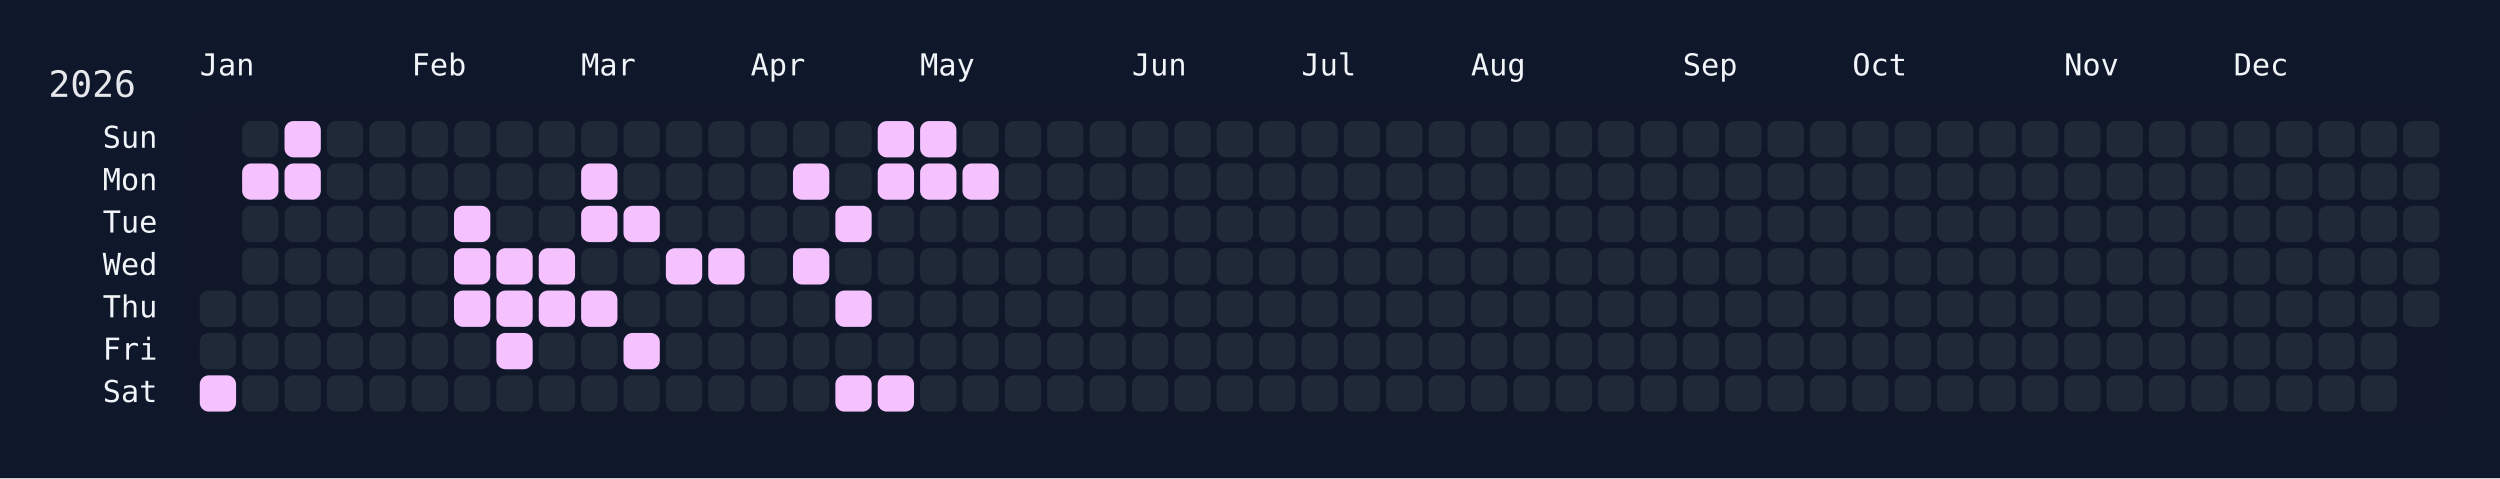
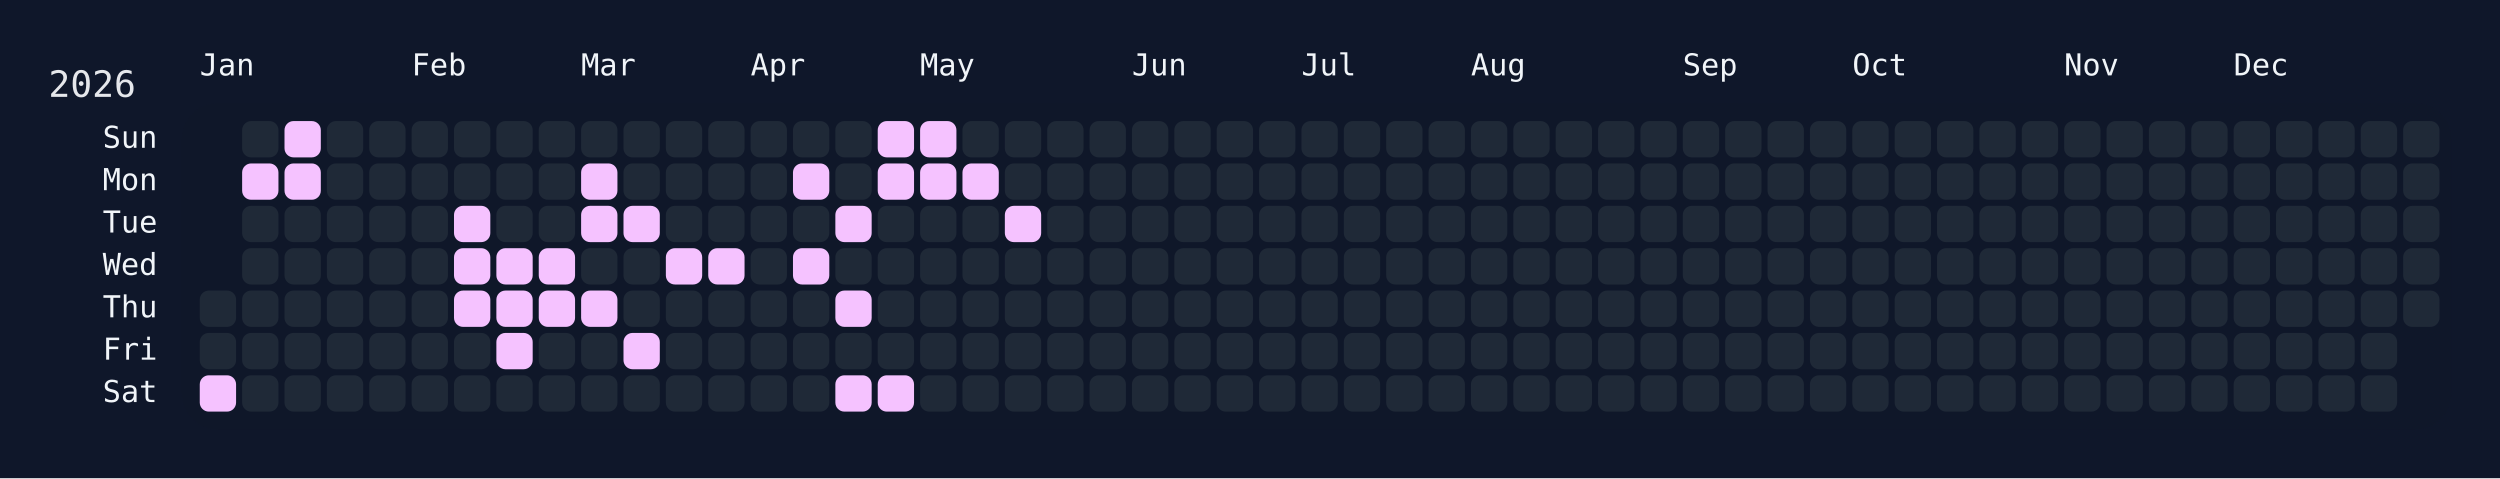
<svg xmlns="http://www.w3.org/2000/svg" width="826" height="158" viewBox="0 0 826 158">
  <rect width="826" height="158" fill="#0f172a" />
  <rect x="60" y="34" width="750" height="108" rx="12" ry="12" fill="rgba(15, 23, 42, 0.8)" />
  <text x="16" y="32" font-size="12" fill="#e5e7eb" font-family="JetBrains Mono, ui-monospace, SFMono-Regular, Menlo, Monaco, Consolas, monospace">2026</text>
  <text x="66" y="18" font-size="10" fill="#f1f5f9" font-family="JetBrains Mono, ui-monospace, SFMono-Regular, Menlo, Monaco, Consolas, monospace" dominant-baseline="hanging">Jan</text>
  <text x="136" y="18" font-size="10" fill="#f1f5f9" font-family="JetBrains Mono, ui-monospace, SFMono-Regular, Menlo, Monaco, Consolas, monospace" dominant-baseline="hanging">Feb</text>
  <text x="192" y="18" font-size="10" fill="#f1f5f9" font-family="JetBrains Mono, ui-monospace, SFMono-Regular, Menlo, Monaco, Consolas, monospace" dominant-baseline="hanging">Mar</text>
  <text x="248" y="18" font-size="10" fill="#f1f5f9" font-family="JetBrains Mono, ui-monospace, SFMono-Regular, Menlo, Monaco, Consolas, monospace" dominant-baseline="hanging">Apr</text>
  <text x="304" y="18" font-size="10" fill="#f1f5f9" font-family="JetBrains Mono, ui-monospace, SFMono-Regular, Menlo, Monaco, Consolas, monospace" dominant-baseline="hanging">May</text>
  <text x="374" y="18" font-size="10" fill="#f1f5f9" font-family="JetBrains Mono, ui-monospace, SFMono-Regular, Menlo, Monaco, Consolas, monospace" dominant-baseline="hanging">Jun</text>
  <text x="430" y="18" font-size="10" fill="#f1f5f9" font-family="JetBrains Mono, ui-monospace, SFMono-Regular, Menlo, Monaco, Consolas, monospace" dominant-baseline="hanging">Jul</text>
  <text x="486" y="18" font-size="10" fill="#f1f5f9" font-family="JetBrains Mono, ui-monospace, SFMono-Regular, Menlo, Monaco, Consolas, monospace" dominant-baseline="hanging">Aug</text>
  <text x="556" y="18" font-size="10" fill="#f1f5f9" font-family="JetBrains Mono, ui-monospace, SFMono-Regular, Menlo, Monaco, Consolas, monospace" dominant-baseline="hanging">Sep</text>
  <text x="612" y="18" font-size="10" fill="#f1f5f9" font-family="JetBrains Mono, ui-monospace, SFMono-Regular, Menlo, Monaco, Consolas, monospace" dominant-baseline="hanging">Oct</text>
  <text x="682" y="18" font-size="10" fill="#f1f5f9" font-family="JetBrains Mono, ui-monospace, SFMono-Regular, Menlo, Monaco, Consolas, monospace" dominant-baseline="hanging">Nov</text>
  <text x="738" y="18" font-size="10" fill="#f1f5f9" font-family="JetBrains Mono, ui-monospace, SFMono-Regular, Menlo, Monaco, Consolas, monospace" dominant-baseline="hanging">Dec</text>
  <text x="52" y="46.0" font-size="10" fill="#f1f5f9" font-family="JetBrains Mono, ui-monospace, SFMono-Regular, Menlo, Monaco, Consolas, monospace" text-anchor="end" dominant-baseline="middle">Sun</text>
  <text x="52" y="60.0" font-size="10" fill="#f1f5f9" font-family="JetBrains Mono, ui-monospace, SFMono-Regular, Menlo, Monaco, Consolas, monospace" text-anchor="end" dominant-baseline="middle">Mon</text>
  <text x="52" y="74.0" font-size="10" fill="#f1f5f9" font-family="JetBrains Mono, ui-monospace, SFMono-Regular, Menlo, Monaco, Consolas, monospace" text-anchor="end" dominant-baseline="middle">Tue</text>
  <text x="52" y="88.0" font-size="10" fill="#f1f5f9" font-family="JetBrains Mono, ui-monospace, SFMono-Regular, Menlo, Monaco, Consolas, monospace" text-anchor="end" dominant-baseline="middle">Wed</text>
  <text x="52" y="102.0" font-size="10" fill="#f1f5f9" font-family="JetBrains Mono, ui-monospace, SFMono-Regular, Menlo, Monaco, Consolas, monospace" text-anchor="end" dominant-baseline="middle">Thu</text>
  <text x="52" y="116.0" font-size="10" fill="#f1f5f9" font-family="JetBrains Mono, ui-monospace, SFMono-Regular, Menlo, Monaco, Consolas, monospace" text-anchor="end" dominant-baseline="middle">Fri</text>
  <text x="52" y="130.0" font-size="10" fill="#f1f5f9" font-family="JetBrains Mono, ui-monospace, SFMono-Regular, Menlo, Monaco, Consolas, monospace" text-anchor="end" dominant-baseline="middle">Sat</text>
  <g transform="translate(66,40)">
    <rect x="0" y="56" width="12" height="12" rx="3" ry="3" fill="#1f2937" data-date="2026-01-01" />
    <rect x="0" y="70" width="12" height="12" rx="3" ry="3" fill="#1f2937" data-date="2026-01-02" />
    <rect x="0" y="84" width="12" height="12" rx="3" ry="3" fill="#f5c2ff" data-date="2026-01-03" />
    <rect x="14" y="0" width="12" height="12" rx="3" ry="3" fill="#1f2937" data-date="2026-01-04" />
    <rect x="14" y="14" width="12" height="12" rx="3" ry="3" fill="#f5c2ff" data-date="2026-01-05" />
    <rect x="14" y="28" width="12" height="12" rx="3" ry="3" fill="#1f2937" data-date="2026-01-06" />
    <rect x="14" y="42" width="12" height="12" rx="3" ry="3" fill="#1f2937" data-date="2026-01-07" />
    <rect x="14" y="56" width="12" height="12" rx="3" ry="3" fill="#1f2937" data-date="2026-01-08" />
    <rect x="14" y="70" width="12" height="12" rx="3" ry="3" fill="#1f2937" data-date="2026-01-09" />
    <rect x="14" y="84" width="12" height="12" rx="3" ry="3" fill="#1f2937" data-date="2026-01-10" />
    <rect x="28" y="0" width="12" height="12" rx="3" ry="3" fill="#f5c2ff" data-date="2026-01-11" />
    <rect x="28" y="14" width="12" height="12" rx="3" ry="3" fill="#f5c2ff" data-date="2026-01-12" />
    <rect x="28" y="28" width="12" height="12" rx="3" ry="3" fill="#1f2937" data-date="2026-01-13" />
    <rect x="28" y="42" width="12" height="12" rx="3" ry="3" fill="#1f2937" data-date="2026-01-14" />
    <rect x="28" y="56" width="12" height="12" rx="3" ry="3" fill="#1f2937" data-date="2026-01-15" />
    <rect x="28" y="70" width="12" height="12" rx="3" ry="3" fill="#1f2937" data-date="2026-01-16" />
    <rect x="28" y="84" width="12" height="12" rx="3" ry="3" fill="#1f2937" data-date="2026-01-17" />
    <rect x="42" y="0" width="12" height="12" rx="3" ry="3" fill="#1f2937" data-date="2026-01-18" />
    <rect x="42" y="14" width="12" height="12" rx="3" ry="3" fill="#1f2937" data-date="2026-01-19" />
    <rect x="42" y="28" width="12" height="12" rx="3" ry="3" fill="#1f2937" data-date="2026-01-20" />
    <rect x="42" y="42" width="12" height="12" rx="3" ry="3" fill="#1f2937" data-date="2026-01-21" />
    <rect x="42" y="56" width="12" height="12" rx="3" ry="3" fill="#1f2937" data-date="2026-01-22" />
    <rect x="42" y="70" width="12" height="12" rx="3" ry="3" fill="#1f2937" data-date="2026-01-23" />
    <rect x="42" y="84" width="12" height="12" rx="3" ry="3" fill="#1f2937" data-date="2026-01-24" />
    <rect x="56" y="0" width="12" height="12" rx="3" ry="3" fill="#1f2937" data-date="2026-01-25" />
    <rect x="56" y="14" width="12" height="12" rx="3" ry="3" fill="#1f2937" data-date="2026-01-26" />
    <rect x="56" y="28" width="12" height="12" rx="3" ry="3" fill="#1f2937" data-date="2026-01-27" />
    <rect x="56" y="42" width="12" height="12" rx="3" ry="3" fill="#1f2937" data-date="2026-01-28" />
    <rect x="56" y="56" width="12" height="12" rx="3" ry="3" fill="#1f2937" data-date="2026-01-29" />
    <rect x="56" y="70" width="12" height="12" rx="3" ry="3" fill="#1f2937" data-date="2026-01-30" />
    <rect x="56" y="84" width="12" height="12" rx="3" ry="3" fill="#1f2937" data-date="2026-01-31" />
    <rect x="70" y="0" width="12" height="12" rx="3" ry="3" fill="#1f2937" data-date="2026-02-01" />
    <rect x="70" y="14" width="12" height="12" rx="3" ry="3" fill="#1f2937" data-date="2026-02-02" />
    <rect x="70" y="28" width="12" height="12" rx="3" ry="3" fill="#1f2937" data-date="2026-02-03" />
    <rect x="70" y="42" width="12" height="12" rx="3" ry="3" fill="#1f2937" data-date="2026-02-04" />
    <rect x="70" y="56" width="12" height="12" rx="3" ry="3" fill="#1f2937" data-date="2026-02-05" />
    <rect x="70" y="70" width="12" height="12" rx="3" ry="3" fill="#1f2937" data-date="2026-02-06" />
    <rect x="70" y="84" width="12" height="12" rx="3" ry="3" fill="#1f2937" data-date="2026-02-07" />
    <rect x="84" y="0" width="12" height="12" rx="3" ry="3" fill="#1f2937" data-date="2026-02-08" />
    <rect x="84" y="14" width="12" height="12" rx="3" ry="3" fill="#1f2937" data-date="2026-02-09" />
    <rect x="84" y="28" width="12" height="12" rx="3" ry="3" fill="#f5c2ff" data-date="2026-02-10" />
    <rect x="84" y="42" width="12" height="12" rx="3" ry="3" fill="#f5c2ff" data-date="2026-02-11" />
    <rect x="84" y="56" width="12" height="12" rx="3" ry="3" fill="#f5c2ff" data-date="2026-02-12" />
    <rect x="84" y="70" width="12" height="12" rx="3" ry="3" fill="#1f2937" data-date="2026-02-13" />
    <rect x="84" y="84" width="12" height="12" rx="3" ry="3" fill="#1f2937" data-date="2026-02-14" />
    <rect x="98" y="0" width="12" height="12" rx="3" ry="3" fill="#1f2937" data-date="2026-02-15" />
    <rect x="98" y="14" width="12" height="12" rx="3" ry="3" fill="#1f2937" data-date="2026-02-16" />
    <rect x="98" y="28" width="12" height="12" rx="3" ry="3" fill="#1f2937" data-date="2026-02-17" />
    <rect x="98" y="42" width="12" height="12" rx="3" ry="3" fill="#f5c2ff" data-date="2026-02-18" />
    <rect x="98" y="56" width="12" height="12" rx="3" ry="3" fill="#f5c2ff" data-date="2026-02-19" />
    <rect x="98" y="70" width="12" height="12" rx="3" ry="3" fill="#f5c2ff" data-date="2026-02-20" />
    <rect x="98" y="84" width="12" height="12" rx="3" ry="3" fill="#1f2937" data-date="2026-02-21" />
    <rect x="112" y="0" width="12" height="12" rx="3" ry="3" fill="#1f2937" data-date="2026-02-22" />
    <rect x="112" y="14" width="12" height="12" rx="3" ry="3" fill="#1f2937" data-date="2026-02-23" />
    <rect x="112" y="28" width="12" height="12" rx="3" ry="3" fill="#1f2937" data-date="2026-02-24" />
    <rect x="112" y="42" width="12" height="12" rx="3" ry="3" fill="#f5c2ff" data-date="2026-02-25" />
    <rect x="112" y="56" width="12" height="12" rx="3" ry="3" fill="#f5c2ff" data-date="2026-02-26" />
    <rect x="112" y="70" width="12" height="12" rx="3" ry="3" fill="#1f2937" data-date="2026-02-27" />
    <rect x="112" y="84" width="12" height="12" rx="3" ry="3" fill="#1f2937" data-date="2026-02-28" />
    <rect x="126" y="0" width="12" height="12" rx="3" ry="3" fill="#1f2937" data-date="2026-03-01" />
    <rect x="126" y="14" width="12" height="12" rx="3" ry="3" fill="#f5c2ff" data-date="2026-03-02" />
    <rect x="126" y="28" width="12" height="12" rx="3" ry="3" fill="#f5c2ff" data-date="2026-03-03" />
    <rect x="126" y="42" width="12" height="12" rx="3" ry="3" fill="#1f2937" data-date="2026-03-04" />
    <rect x="126" y="56" width="12" height="12" rx="3" ry="3" fill="#f5c2ff" data-date="2026-03-05" />
    <rect x="126" y="70" width="12" height="12" rx="3" ry="3" fill="#1f2937" data-date="2026-03-06" />
    <rect x="126" y="84" width="12" height="12" rx="3" ry="3" fill="#1f2937" data-date="2026-03-07" />
    <rect x="140" y="0" width="12" height="12" rx="3" ry="3" fill="#1f2937" data-date="2026-03-08" />
    <rect x="140" y="14" width="12" height="12" rx="3" ry="3" fill="#1f2937" data-date="2026-03-09" />
    <rect x="140" y="28" width="12" height="12" rx="3" ry="3" fill="#f5c2ff" data-date="2026-03-10" />
    <rect x="140" y="42" width="12" height="12" rx="3" ry="3" fill="#1f2937" data-date="2026-03-11" />
    <rect x="140" y="56" width="12" height="12" rx="3" ry="3" fill="#1f2937" data-date="2026-03-12" />
    <rect x="140" y="70" width="12" height="12" rx="3" ry="3" fill="#f5c2ff" data-date="2026-03-13" />
    <rect x="140" y="84" width="12" height="12" rx="3" ry="3" fill="#1f2937" data-date="2026-03-14" />
    <rect x="154" y="0" width="12" height="12" rx="3" ry="3" fill="#1f2937" data-date="2026-03-15" />
    <rect x="154" y="14" width="12" height="12" rx="3" ry="3" fill="#1f2937" data-date="2026-03-16" />
    <rect x="154" y="28" width="12" height="12" rx="3" ry="3" fill="#1f2937" data-date="2026-03-17" />
    <rect x="154" y="42" width="12" height="12" rx="3" ry="3" fill="#f5c2ff" data-date="2026-03-18" />
    <rect x="154" y="56" width="12" height="12" rx="3" ry="3" fill="#1f2937" data-date="2026-03-19" />
    <rect x="154" y="70" width="12" height="12" rx="3" ry="3" fill="#1f2937" data-date="2026-03-20" />
    <rect x="154" y="84" width="12" height="12" rx="3" ry="3" fill="#1f2937" data-date="2026-03-21" />
    <rect x="168" y="0" width="12" height="12" rx="3" ry="3" fill="#1f2937" data-date="2026-03-22" />
    <rect x="168" y="14" width="12" height="12" rx="3" ry="3" fill="#1f2937" data-date="2026-03-23" />
    <rect x="168" y="28" width="12" height="12" rx="3" ry="3" fill="#1f2937" data-date="2026-03-24" />
    <rect x="168" y="42" width="12" height="12" rx="3" ry="3" fill="#f5c2ff" data-date="2026-03-25" />
    <rect x="168" y="56" width="12" height="12" rx="3" ry="3" fill="#1f2937" data-date="2026-03-26" />
    <rect x="168" y="70" width="12" height="12" rx="3" ry="3" fill="#1f2937" data-date="2026-03-27" />
    <rect x="168" y="84" width="12" height="12" rx="3" ry="3" fill="#1f2937" data-date="2026-03-28" />
    <rect x="182" y="0" width="12" height="12" rx="3" ry="3" fill="#1f2937" data-date="2026-03-29" />
    <rect x="182" y="14" width="12" height="12" rx="3" ry="3" fill="#1f2937" data-date="2026-03-30" />
    <rect x="182" y="28" width="12" height="12" rx="3" ry="3" fill="#1f2937" data-date="2026-03-31" />
    <rect x="182" y="42" width="12" height="12" rx="3" ry="3" fill="#1f2937" data-date="2026-04-01" />
    <rect x="182" y="56" width="12" height="12" rx="3" ry="3" fill="#1f2937" data-date="2026-04-02" />
    <rect x="182" y="70" width="12" height="12" rx="3" ry="3" fill="#1f2937" data-date="2026-04-03" />
    <rect x="182" y="84" width="12" height="12" rx="3" ry="3" fill="#1f2937" data-date="2026-04-04" />
    <rect x="196" y="0" width="12" height="12" rx="3" ry="3" fill="#1f2937" data-date="2026-04-05" />
    <rect x="196" y="14" width="12" height="12" rx="3" ry="3" fill="#f5c2ff" data-date="2026-04-06" />
    <rect x="196" y="28" width="12" height="12" rx="3" ry="3" fill="#1f2937" data-date="2026-04-07" />
    <rect x="196" y="42" width="12" height="12" rx="3" ry="3" fill="#f5c2ff" data-date="2026-04-08" />
    <rect x="196" y="56" width="12" height="12" rx="3" ry="3" fill="#1f2937" data-date="2026-04-09" />
    <rect x="196" y="70" width="12" height="12" rx="3" ry="3" fill="#1f2937" data-date="2026-04-10" />
    <rect x="196" y="84" width="12" height="12" rx="3" ry="3" fill="#1f2937" data-date="2026-04-11" />
    <rect x="210" y="0" width="12" height="12" rx="3" ry="3" fill="#1f2937" data-date="2026-04-12" />
    <rect x="210" y="14" width="12" height="12" rx="3" ry="3" fill="#1f2937" data-date="2026-04-13" />
    <rect x="210" y="28" width="12" height="12" rx="3" ry="3" fill="#f5c2ff" data-date="2026-04-14" />
    <rect x="210" y="42" width="12" height="12" rx="3" ry="3" fill="#1f2937" data-date="2026-04-15" />
    <rect x="210" y="56" width="12" height="12" rx="3" ry="3" fill="#f5c2ff" data-date="2026-04-16" />
    <rect x="210" y="70" width="12" height="12" rx="3" ry="3" fill="#1f2937" data-date="2026-04-17" />
    <rect x="210" y="84" width="12" height="12" rx="3" ry="3" fill="#f5c2ff" data-date="2026-04-18" />
    <rect x="224" y="0" width="12" height="12" rx="3" ry="3" fill="#f5c2ff" data-date="2026-04-19" />
    <rect x="224" y="14" width="12" height="12" rx="3" ry="3" fill="#f5c2ff" data-date="2026-04-20" />
    <rect x="224" y="28" width="12" height="12" rx="3" ry="3" fill="#1f2937" data-date="2026-04-21" />
    <rect x="224" y="42" width="12" height="12" rx="3" ry="3" fill="#1f2937" data-date="2026-04-22" />
    <rect x="224" y="56" width="12" height="12" rx="3" ry="3" fill="#1f2937" data-date="2026-04-23" />
    <rect x="224" y="70" width="12" height="12" rx="3" ry="3" fill="#1f2937" data-date="2026-04-24" />
    <rect x="224" y="84" width="12" height="12" rx="3" ry="3" fill="#f5c2ff" data-date="2026-04-25" />
    <rect x="238" y="0" width="12" height="12" rx="3" ry="3" fill="#f5c2ff" data-date="2026-04-26" />
    <rect x="238" y="14" width="12" height="12" rx="3" ry="3" fill="#f5c2ff" data-date="2026-04-27" />
    <rect x="238" y="28" width="12" height="12" rx="3" ry="3" fill="#1f2937" data-date="2026-04-28" />
    <rect x="238" y="42" width="12" height="12" rx="3" ry="3" fill="#1f2937" data-date="2026-04-29" />
    <rect x="238" y="56" width="12" height="12" rx="3" ry="3" fill="#1f2937" data-date="2026-04-30" />
    <rect x="238" y="70" width="12" height="12" rx="3" ry="3" fill="#1f2937" data-date="2026-05-01" />
    <rect x="238" y="84" width="12" height="12" rx="3" ry="3" fill="#1f2937" data-date="2026-05-02" />
    <rect x="252" y="0" width="12" height="12" rx="3" ry="3" fill="#1f2937" data-date="2026-05-03" />
    <rect x="252" y="14" width="12" height="12" rx="3" ry="3" fill="#f5c2ff" data-date="2026-05-04" />
    <rect x="252" y="28" width="12" height="12" rx="3" ry="3" fill="#1f2937" data-date="2026-05-05" />
    <rect x="252" y="42" width="12" height="12" rx="3" ry="3" fill="#1f2937" data-date="2026-05-06" />
    <rect x="252" y="56" width="12" height="12" rx="3" ry="3" fill="#1f2937" data-date="2026-05-07" />
    <rect x="252" y="70" width="12" height="12" rx="3" ry="3" fill="#1f2937" data-date="2026-05-08" />
    <rect x="252" y="84" width="12" height="12" rx="3" ry="3" fill="#1f2937" data-date="2026-05-09" />
    <rect x="266" y="0" width="12" height="12" rx="3" ry="3" fill="#1f2937" data-date="2026-05-10" />
    <rect x="266" y="14" width="12" height="12" rx="3" ry="3" fill="#1f2937" data-date="2026-05-11" />
-     <rect x="266" y="28" width="12" height="12" rx="3" ry="3" fill="#1f2937" data-date="2026-05-12" />
+     <rect x="266" y="28" width="12" height="12" rx="3" ry="3" fill="#f5c2ff" data-date="2026-05-12" />
    <rect x="266" y="42" width="12" height="12" rx="3" ry="3" fill="#1f2937" data-date="2026-05-13" />
    <rect x="266" y="56" width="12" height="12" rx="3" ry="3" fill="#1f2937" data-date="2026-05-14" />
    <rect x="266" y="70" width="12" height="12" rx="3" ry="3" fill="#1f2937" data-date="2026-05-15" />
    <rect x="266" y="84" width="12" height="12" rx="3" ry="3" fill="#1f2937" data-date="2026-05-16" />
    <rect x="280" y="0" width="12" height="12" rx="3" ry="3" fill="#1f2937" data-date="2026-05-17" />
    <rect x="280" y="14" width="12" height="12" rx="3" ry="3" fill="#1f2937" data-date="2026-05-18" />
    <rect x="280" y="28" width="12" height="12" rx="3" ry="3" fill="#1f2937" data-date="2026-05-19" />
    <rect x="280" y="42" width="12" height="12" rx="3" ry="3" fill="#1f2937" data-date="2026-05-20" />
    <rect x="280" y="56" width="12" height="12" rx="3" ry="3" fill="#1f2937" data-date="2026-05-21" />
    <rect x="280" y="70" width="12" height="12" rx="3" ry="3" fill="#1f2937" data-date="2026-05-22" />
    <rect x="280" y="84" width="12" height="12" rx="3" ry="3" fill="#1f2937" data-date="2026-05-23" />
    <rect x="294" y="0" width="12" height="12" rx="3" ry="3" fill="#1f2937" data-date="2026-05-24" />
    <rect x="294" y="14" width="12" height="12" rx="3" ry="3" fill="#1f2937" data-date="2026-05-25" />
    <rect x="294" y="28" width="12" height="12" rx="3" ry="3" fill="#1f2937" data-date="2026-05-26" />
    <rect x="294" y="42" width="12" height="12" rx="3" ry="3" fill="#1f2937" data-date="2026-05-27" />
    <rect x="294" y="56" width="12" height="12" rx="3" ry="3" fill="#1f2937" data-date="2026-05-28" />
    <rect x="294" y="70" width="12" height="12" rx="3" ry="3" fill="#1f2937" data-date="2026-05-29" />
    <rect x="294" y="84" width="12" height="12" rx="3" ry="3" fill="#1f2937" data-date="2026-05-30" />
    <rect x="308" y="0" width="12" height="12" rx="3" ry="3" fill="#1f2937" data-date="2026-05-31" />
    <rect x="308" y="14" width="12" height="12" rx="3" ry="3" fill="#1f2937" data-date="2026-06-01" />
    <rect x="308" y="28" width="12" height="12" rx="3" ry="3" fill="#1f2937" data-date="2026-06-02" />
    <rect x="308" y="42" width="12" height="12" rx="3" ry="3" fill="#1f2937" data-date="2026-06-03" />
    <rect x="308" y="56" width="12" height="12" rx="3" ry="3" fill="#1f2937" data-date="2026-06-04" />
    <rect x="308" y="70" width="12" height="12" rx="3" ry="3" fill="#1f2937" data-date="2026-06-05" />
    <rect x="308" y="84" width="12" height="12" rx="3" ry="3" fill="#1f2937" data-date="2026-06-06" />
    <rect x="322" y="0" width="12" height="12" rx="3" ry="3" fill="#1f2937" data-date="2026-06-07" />
    <rect x="322" y="14" width="12" height="12" rx="3" ry="3" fill="#1f2937" data-date="2026-06-08" />
    <rect x="322" y="28" width="12" height="12" rx="3" ry="3" fill="#1f2937" data-date="2026-06-09" />
    <rect x="322" y="42" width="12" height="12" rx="3" ry="3" fill="#1f2937" data-date="2026-06-10" />
    <rect x="322" y="56" width="12" height="12" rx="3" ry="3" fill="#1f2937" data-date="2026-06-11" />
    <rect x="322" y="70" width="12" height="12" rx="3" ry="3" fill="#1f2937" data-date="2026-06-12" />
    <rect x="322" y="84" width="12" height="12" rx="3" ry="3" fill="#1f2937" data-date="2026-06-13" />
    <rect x="336" y="0" width="12" height="12" rx="3" ry="3" fill="#1f2937" data-date="2026-06-14" />
    <rect x="336" y="14" width="12" height="12" rx="3" ry="3" fill="#1f2937" data-date="2026-06-15" />
    <rect x="336" y="28" width="12" height="12" rx="3" ry="3" fill="#1f2937" data-date="2026-06-16" />
    <rect x="336" y="42" width="12" height="12" rx="3" ry="3" fill="#1f2937" data-date="2026-06-17" />
    <rect x="336" y="56" width="12" height="12" rx="3" ry="3" fill="#1f2937" data-date="2026-06-18" />
    <rect x="336" y="70" width="12" height="12" rx="3" ry="3" fill="#1f2937" data-date="2026-06-19" />
    <rect x="336" y="84" width="12" height="12" rx="3" ry="3" fill="#1f2937" data-date="2026-06-20" />
    <rect x="350" y="0" width="12" height="12" rx="3" ry="3" fill="#1f2937" data-date="2026-06-21" />
    <rect x="350" y="14" width="12" height="12" rx="3" ry="3" fill="#1f2937" data-date="2026-06-22" />
    <rect x="350" y="28" width="12" height="12" rx="3" ry="3" fill="#1f2937" data-date="2026-06-23" />
    <rect x="350" y="42" width="12" height="12" rx="3" ry="3" fill="#1f2937" data-date="2026-06-24" />
    <rect x="350" y="56" width="12" height="12" rx="3" ry="3" fill="#1f2937" data-date="2026-06-25" />
    <rect x="350" y="70" width="12" height="12" rx="3" ry="3" fill="#1f2937" data-date="2026-06-26" />
    <rect x="350" y="84" width="12" height="12" rx="3" ry="3" fill="#1f2937" data-date="2026-06-27" />
    <rect x="364" y="0" width="12" height="12" rx="3" ry="3" fill="#1f2937" data-date="2026-06-28" />
    <rect x="364" y="14" width="12" height="12" rx="3" ry="3" fill="#1f2937" data-date="2026-06-29" />
    <rect x="364" y="28" width="12" height="12" rx="3" ry="3" fill="#1f2937" data-date="2026-06-30" />
    <rect x="364" y="42" width="12" height="12" rx="3" ry="3" fill="#1f2937" data-date="2026-07-01" />
    <rect x="364" y="56" width="12" height="12" rx="3" ry="3" fill="#1f2937" data-date="2026-07-02" />
    <rect x="364" y="70" width="12" height="12" rx="3" ry="3" fill="#1f2937" data-date="2026-07-03" />
    <rect x="364" y="84" width="12" height="12" rx="3" ry="3" fill="#1f2937" data-date="2026-07-04" />
    <rect x="378" y="0" width="12" height="12" rx="3" ry="3" fill="#1f2937" data-date="2026-07-05" />
    <rect x="378" y="14" width="12" height="12" rx="3" ry="3" fill="#1f2937" data-date="2026-07-06" />
    <rect x="378" y="28" width="12" height="12" rx="3" ry="3" fill="#1f2937" data-date="2026-07-07" />
    <rect x="378" y="42" width="12" height="12" rx="3" ry="3" fill="#1f2937" data-date="2026-07-08" />
    <rect x="378" y="56" width="12" height="12" rx="3" ry="3" fill="#1f2937" data-date="2026-07-09" />
    <rect x="378" y="70" width="12" height="12" rx="3" ry="3" fill="#1f2937" data-date="2026-07-10" />
    <rect x="378" y="84" width="12" height="12" rx="3" ry="3" fill="#1f2937" data-date="2026-07-11" />
    <rect x="392" y="0" width="12" height="12" rx="3" ry="3" fill="#1f2937" data-date="2026-07-12" />
    <rect x="392" y="14" width="12" height="12" rx="3" ry="3" fill="#1f2937" data-date="2026-07-13" />
    <rect x="392" y="28" width="12" height="12" rx="3" ry="3" fill="#1f2937" data-date="2026-07-14" />
    <rect x="392" y="42" width="12" height="12" rx="3" ry="3" fill="#1f2937" data-date="2026-07-15" />
    <rect x="392" y="56" width="12" height="12" rx="3" ry="3" fill="#1f2937" data-date="2026-07-16" />
    <rect x="392" y="70" width="12" height="12" rx="3" ry="3" fill="#1f2937" data-date="2026-07-17" />
    <rect x="392" y="84" width="12" height="12" rx="3" ry="3" fill="#1f2937" data-date="2026-07-18" />
    <rect x="406" y="0" width="12" height="12" rx="3" ry="3" fill="#1f2937" data-date="2026-07-19" />
    <rect x="406" y="14" width="12" height="12" rx="3" ry="3" fill="#1f2937" data-date="2026-07-20" />
    <rect x="406" y="28" width="12" height="12" rx="3" ry="3" fill="#1f2937" data-date="2026-07-21" />
    <rect x="406" y="42" width="12" height="12" rx="3" ry="3" fill="#1f2937" data-date="2026-07-22" />
    <rect x="406" y="56" width="12" height="12" rx="3" ry="3" fill="#1f2937" data-date="2026-07-23" />
    <rect x="406" y="70" width="12" height="12" rx="3" ry="3" fill="#1f2937" data-date="2026-07-24" />
    <rect x="406" y="84" width="12" height="12" rx="3" ry="3" fill="#1f2937" data-date="2026-07-25" />
    <rect x="420" y="0" width="12" height="12" rx="3" ry="3" fill="#1f2937" data-date="2026-07-26" />
    <rect x="420" y="14" width="12" height="12" rx="3" ry="3" fill="#1f2937" data-date="2026-07-27" />
    <rect x="420" y="28" width="12" height="12" rx="3" ry="3" fill="#1f2937" data-date="2026-07-28" />
    <rect x="420" y="42" width="12" height="12" rx="3" ry="3" fill="#1f2937" data-date="2026-07-29" />
    <rect x="420" y="56" width="12" height="12" rx="3" ry="3" fill="#1f2937" data-date="2026-07-30" />
    <rect x="420" y="70" width="12" height="12" rx="3" ry="3" fill="#1f2937" data-date="2026-07-31" />
    <rect x="420" y="84" width="12" height="12" rx="3" ry="3" fill="#1f2937" data-date="2026-08-01" />
    <rect x="434" y="0" width="12" height="12" rx="3" ry="3" fill="#1f2937" data-date="2026-08-02" />
    <rect x="434" y="14" width="12" height="12" rx="3" ry="3" fill="#1f2937" data-date="2026-08-03" />
    <rect x="434" y="28" width="12" height="12" rx="3" ry="3" fill="#1f2937" data-date="2026-08-04" />
    <rect x="434" y="42" width="12" height="12" rx="3" ry="3" fill="#1f2937" data-date="2026-08-05" />
    <rect x="434" y="56" width="12" height="12" rx="3" ry="3" fill="#1f2937" data-date="2026-08-06" />
    <rect x="434" y="70" width="12" height="12" rx="3" ry="3" fill="#1f2937" data-date="2026-08-07" />
    <rect x="434" y="84" width="12" height="12" rx="3" ry="3" fill="#1f2937" data-date="2026-08-08" />
    <rect x="448" y="0" width="12" height="12" rx="3" ry="3" fill="#1f2937" data-date="2026-08-09" />
    <rect x="448" y="14" width="12" height="12" rx="3" ry="3" fill="#1f2937" data-date="2026-08-10" />
    <rect x="448" y="28" width="12" height="12" rx="3" ry="3" fill="#1f2937" data-date="2026-08-11" />
    <rect x="448" y="42" width="12" height="12" rx="3" ry="3" fill="#1f2937" data-date="2026-08-12" />
    <rect x="448" y="56" width="12" height="12" rx="3" ry="3" fill="#1f2937" data-date="2026-08-13" />
    <rect x="448" y="70" width="12" height="12" rx="3" ry="3" fill="#1f2937" data-date="2026-08-14" />
    <rect x="448" y="84" width="12" height="12" rx="3" ry="3" fill="#1f2937" data-date="2026-08-15" />
    <rect x="462" y="0" width="12" height="12" rx="3" ry="3" fill="#1f2937" data-date="2026-08-16" />
    <rect x="462" y="14" width="12" height="12" rx="3" ry="3" fill="#1f2937" data-date="2026-08-17" />
    <rect x="462" y="28" width="12" height="12" rx="3" ry="3" fill="#1f2937" data-date="2026-08-18" />
    <rect x="462" y="42" width="12" height="12" rx="3" ry="3" fill="#1f2937" data-date="2026-08-19" />
    <rect x="462" y="56" width="12" height="12" rx="3" ry="3" fill="#1f2937" data-date="2026-08-20" />
    <rect x="462" y="70" width="12" height="12" rx="3" ry="3" fill="#1f2937" data-date="2026-08-21" />
    <rect x="462" y="84" width="12" height="12" rx="3" ry="3" fill="#1f2937" data-date="2026-08-22" />
    <rect x="476" y="0" width="12" height="12" rx="3" ry="3" fill="#1f2937" data-date="2026-08-23" />
    <rect x="476" y="14" width="12" height="12" rx="3" ry="3" fill="#1f2937" data-date="2026-08-24" />
    <rect x="476" y="28" width="12" height="12" rx="3" ry="3" fill="#1f2937" data-date="2026-08-25" />
    <rect x="476" y="42" width="12" height="12" rx="3" ry="3" fill="#1f2937" data-date="2026-08-26" />
    <rect x="476" y="56" width="12" height="12" rx="3" ry="3" fill="#1f2937" data-date="2026-08-27" />
    <rect x="476" y="70" width="12" height="12" rx="3" ry="3" fill="#1f2937" data-date="2026-08-28" />
    <rect x="476" y="84" width="12" height="12" rx="3" ry="3" fill="#1f2937" data-date="2026-08-29" />
    <rect x="490" y="0" width="12" height="12" rx="3" ry="3" fill="#1f2937" data-date="2026-08-30" />
    <rect x="490" y="14" width="12" height="12" rx="3" ry="3" fill="#1f2937" data-date="2026-08-31" />
    <rect x="490" y="28" width="12" height="12" rx="3" ry="3" fill="#1f2937" data-date="2026-09-01" />
    <rect x="490" y="42" width="12" height="12" rx="3" ry="3" fill="#1f2937" data-date="2026-09-02" />
    <rect x="490" y="56" width="12" height="12" rx="3" ry="3" fill="#1f2937" data-date="2026-09-03" />
    <rect x="490" y="70" width="12" height="12" rx="3" ry="3" fill="#1f2937" data-date="2026-09-04" />
    <rect x="490" y="84" width="12" height="12" rx="3" ry="3" fill="#1f2937" data-date="2026-09-05" />
    <rect x="504" y="0" width="12" height="12" rx="3" ry="3" fill="#1f2937" data-date="2026-09-06" />
    <rect x="504" y="14" width="12" height="12" rx="3" ry="3" fill="#1f2937" data-date="2026-09-07" />
    <rect x="504" y="28" width="12" height="12" rx="3" ry="3" fill="#1f2937" data-date="2026-09-08" />
    <rect x="504" y="42" width="12" height="12" rx="3" ry="3" fill="#1f2937" data-date="2026-09-09" />
    <rect x="504" y="56" width="12" height="12" rx="3" ry="3" fill="#1f2937" data-date="2026-09-10" />
    <rect x="504" y="70" width="12" height="12" rx="3" ry="3" fill="#1f2937" data-date="2026-09-11" />
    <rect x="504" y="84" width="12" height="12" rx="3" ry="3" fill="#1f2937" data-date="2026-09-12" />
    <rect x="518" y="0" width="12" height="12" rx="3" ry="3" fill="#1f2937" data-date="2026-09-13" />
    <rect x="518" y="14" width="12" height="12" rx="3" ry="3" fill="#1f2937" data-date="2026-09-14" />
    <rect x="518" y="28" width="12" height="12" rx="3" ry="3" fill="#1f2937" data-date="2026-09-15" />
    <rect x="518" y="42" width="12" height="12" rx="3" ry="3" fill="#1f2937" data-date="2026-09-16" />
    <rect x="518" y="56" width="12" height="12" rx="3" ry="3" fill="#1f2937" data-date="2026-09-17" />
    <rect x="518" y="70" width="12" height="12" rx="3" ry="3" fill="#1f2937" data-date="2026-09-18" />
    <rect x="518" y="84" width="12" height="12" rx="3" ry="3" fill="#1f2937" data-date="2026-09-19" />
    <rect x="532" y="0" width="12" height="12" rx="3" ry="3" fill="#1f2937" data-date="2026-09-20" />
    <rect x="532" y="14" width="12" height="12" rx="3" ry="3" fill="#1f2937" data-date="2026-09-21" />
    <rect x="532" y="28" width="12" height="12" rx="3" ry="3" fill="#1f2937" data-date="2026-09-22" />
    <rect x="532" y="42" width="12" height="12" rx="3" ry="3" fill="#1f2937" data-date="2026-09-23" />
    <rect x="532" y="56" width="12" height="12" rx="3" ry="3" fill="#1f2937" data-date="2026-09-24" />
    <rect x="532" y="70" width="12" height="12" rx="3" ry="3" fill="#1f2937" data-date="2026-09-25" />
    <rect x="532" y="84" width="12" height="12" rx="3" ry="3" fill="#1f2937" data-date="2026-09-26" />
    <rect x="546" y="0" width="12" height="12" rx="3" ry="3" fill="#1f2937" data-date="2026-09-27" />
    <rect x="546" y="14" width="12" height="12" rx="3" ry="3" fill="#1f2937" data-date="2026-09-28" />
    <rect x="546" y="28" width="12" height="12" rx="3" ry="3" fill="#1f2937" data-date="2026-09-29" />
    <rect x="546" y="42" width="12" height="12" rx="3" ry="3" fill="#1f2937" data-date="2026-09-30" />
    <rect x="546" y="56" width="12" height="12" rx="3" ry="3" fill="#1f2937" data-date="2026-10-01" />
    <rect x="546" y="70" width="12" height="12" rx="3" ry="3" fill="#1f2937" data-date="2026-10-02" />
    <rect x="546" y="84" width="12" height="12" rx="3" ry="3" fill="#1f2937" data-date="2026-10-03" />
    <rect x="560" y="0" width="12" height="12" rx="3" ry="3" fill="#1f2937" data-date="2026-10-04" />
    <rect x="560" y="14" width="12" height="12" rx="3" ry="3" fill="#1f2937" data-date="2026-10-05" />
    <rect x="560" y="28" width="12" height="12" rx="3" ry="3" fill="#1f2937" data-date="2026-10-06" />
    <rect x="560" y="42" width="12" height="12" rx="3" ry="3" fill="#1f2937" data-date="2026-10-07" />
    <rect x="560" y="56" width="12" height="12" rx="3" ry="3" fill="#1f2937" data-date="2026-10-08" />
    <rect x="560" y="70" width="12" height="12" rx="3" ry="3" fill="#1f2937" data-date="2026-10-09" />
    <rect x="560" y="84" width="12" height="12" rx="3" ry="3" fill="#1f2937" data-date="2026-10-10" />
    <rect x="574" y="0" width="12" height="12" rx="3" ry="3" fill="#1f2937" data-date="2026-10-11" />
    <rect x="574" y="14" width="12" height="12" rx="3" ry="3" fill="#1f2937" data-date="2026-10-12" />
    <rect x="574" y="28" width="12" height="12" rx="3" ry="3" fill="#1f2937" data-date="2026-10-13" />
    <rect x="574" y="42" width="12" height="12" rx="3" ry="3" fill="#1f2937" data-date="2026-10-14" />
    <rect x="574" y="56" width="12" height="12" rx="3" ry="3" fill="#1f2937" data-date="2026-10-15" />
    <rect x="574" y="70" width="12" height="12" rx="3" ry="3" fill="#1f2937" data-date="2026-10-16" />
    <rect x="574" y="84" width="12" height="12" rx="3" ry="3" fill="#1f2937" data-date="2026-10-17" />
    <rect x="588" y="0" width="12" height="12" rx="3" ry="3" fill="#1f2937" data-date="2026-10-18" />
    <rect x="588" y="14" width="12" height="12" rx="3" ry="3" fill="#1f2937" data-date="2026-10-19" />
    <rect x="588" y="28" width="12" height="12" rx="3" ry="3" fill="#1f2937" data-date="2026-10-20" />
    <rect x="588" y="42" width="12" height="12" rx="3" ry="3" fill="#1f2937" data-date="2026-10-21" />
    <rect x="588" y="56" width="12" height="12" rx="3" ry="3" fill="#1f2937" data-date="2026-10-22" />
    <rect x="588" y="70" width="12" height="12" rx="3" ry="3" fill="#1f2937" data-date="2026-10-23" />
    <rect x="588" y="84" width="12" height="12" rx="3" ry="3" fill="#1f2937" data-date="2026-10-24" />
    <rect x="602" y="0" width="12" height="12" rx="3" ry="3" fill="#1f2937" data-date="2026-10-25" />
    <rect x="602" y="14" width="12" height="12" rx="3" ry="3" fill="#1f2937" data-date="2026-10-26" />
    <rect x="602" y="28" width="12" height="12" rx="3" ry="3" fill="#1f2937" data-date="2026-10-27" />
    <rect x="602" y="42" width="12" height="12" rx="3" ry="3" fill="#1f2937" data-date="2026-10-28" />
    <rect x="602" y="56" width="12" height="12" rx="3" ry="3" fill="#1f2937" data-date="2026-10-29" />
    <rect x="602" y="70" width="12" height="12" rx="3" ry="3" fill="#1f2937" data-date="2026-10-30" />
    <rect x="602" y="84" width="12" height="12" rx="3" ry="3" fill="#1f2937" data-date="2026-10-31" />
    <rect x="616" y="0" width="12" height="12" rx="3" ry="3" fill="#1f2937" data-date="2026-11-01" />
    <rect x="616" y="14" width="12" height="12" rx="3" ry="3" fill="#1f2937" data-date="2026-11-02" />
    <rect x="616" y="28" width="12" height="12" rx="3" ry="3" fill="#1f2937" data-date="2026-11-03" />
    <rect x="616" y="42" width="12" height="12" rx="3" ry="3" fill="#1f2937" data-date="2026-11-04" />
    <rect x="616" y="56" width="12" height="12" rx="3" ry="3" fill="#1f2937" data-date="2026-11-05" />
    <rect x="616" y="70" width="12" height="12" rx="3" ry="3" fill="#1f2937" data-date="2026-11-06" />
    <rect x="616" y="84" width="12" height="12" rx="3" ry="3" fill="#1f2937" data-date="2026-11-07" />
    <rect x="630" y="0" width="12" height="12" rx="3" ry="3" fill="#1f2937" data-date="2026-11-08" />
    <rect x="630" y="14" width="12" height="12" rx="3" ry="3" fill="#1f2937" data-date="2026-11-09" />
    <rect x="630" y="28" width="12" height="12" rx="3" ry="3" fill="#1f2937" data-date="2026-11-10" />
    <rect x="630" y="42" width="12" height="12" rx="3" ry="3" fill="#1f2937" data-date="2026-11-11" />
    <rect x="630" y="56" width="12" height="12" rx="3" ry="3" fill="#1f2937" data-date="2026-11-12" />
    <rect x="630" y="70" width="12" height="12" rx="3" ry="3" fill="#1f2937" data-date="2026-11-13" />
    <rect x="630" y="84" width="12" height="12" rx="3" ry="3" fill="#1f2937" data-date="2026-11-14" />
    <rect x="644" y="0" width="12" height="12" rx="3" ry="3" fill="#1f2937" data-date="2026-11-15" />
    <rect x="644" y="14" width="12" height="12" rx="3" ry="3" fill="#1f2937" data-date="2026-11-16" />
    <rect x="644" y="28" width="12" height="12" rx="3" ry="3" fill="#1f2937" data-date="2026-11-17" />
    <rect x="644" y="42" width="12" height="12" rx="3" ry="3" fill="#1f2937" data-date="2026-11-18" />
    <rect x="644" y="56" width="12" height="12" rx="3" ry="3" fill="#1f2937" data-date="2026-11-19" />
    <rect x="644" y="70" width="12" height="12" rx="3" ry="3" fill="#1f2937" data-date="2026-11-20" />
    <rect x="644" y="84" width="12" height="12" rx="3" ry="3" fill="#1f2937" data-date="2026-11-21" />
    <rect x="658" y="0" width="12" height="12" rx="3" ry="3" fill="#1f2937" data-date="2026-11-22" />
    <rect x="658" y="14" width="12" height="12" rx="3" ry="3" fill="#1f2937" data-date="2026-11-23" />
    <rect x="658" y="28" width="12" height="12" rx="3" ry="3" fill="#1f2937" data-date="2026-11-24" />
    <rect x="658" y="42" width="12" height="12" rx="3" ry="3" fill="#1f2937" data-date="2026-11-25" />
    <rect x="658" y="56" width="12" height="12" rx="3" ry="3" fill="#1f2937" data-date="2026-11-26" />
    <rect x="658" y="70" width="12" height="12" rx="3" ry="3" fill="#1f2937" data-date="2026-11-27" />
    <rect x="658" y="84" width="12" height="12" rx="3" ry="3" fill="#1f2937" data-date="2026-11-28" />
    <rect x="672" y="0" width="12" height="12" rx="3" ry="3" fill="#1f2937" data-date="2026-11-29" />
    <rect x="672" y="14" width="12" height="12" rx="3" ry="3" fill="#1f2937" data-date="2026-11-30" />
    <rect x="672" y="28" width="12" height="12" rx="3" ry="3" fill="#1f2937" data-date="2026-12-01" />
    <rect x="672" y="42" width="12" height="12" rx="3" ry="3" fill="#1f2937" data-date="2026-12-02" />
    <rect x="672" y="56" width="12" height="12" rx="3" ry="3" fill="#1f2937" data-date="2026-12-03" />
    <rect x="672" y="70" width="12" height="12" rx="3" ry="3" fill="#1f2937" data-date="2026-12-04" />
    <rect x="672" y="84" width="12" height="12" rx="3" ry="3" fill="#1f2937" data-date="2026-12-05" />
    <rect x="686" y="0" width="12" height="12" rx="3" ry="3" fill="#1f2937" data-date="2026-12-06" />
    <rect x="686" y="14" width="12" height="12" rx="3" ry="3" fill="#1f2937" data-date="2026-12-07" />
    <rect x="686" y="28" width="12" height="12" rx="3" ry="3" fill="#1f2937" data-date="2026-12-08" />
    <rect x="686" y="42" width="12" height="12" rx="3" ry="3" fill="#1f2937" data-date="2026-12-09" />
    <rect x="686" y="56" width="12" height="12" rx="3" ry="3" fill="#1f2937" data-date="2026-12-10" />
    <rect x="686" y="70" width="12" height="12" rx="3" ry="3" fill="#1f2937" data-date="2026-12-11" />
    <rect x="686" y="84" width="12" height="12" rx="3" ry="3" fill="#1f2937" data-date="2026-12-12" />
    <rect x="700" y="0" width="12" height="12" rx="3" ry="3" fill="#1f2937" data-date="2026-12-13" />
    <rect x="700" y="14" width="12" height="12" rx="3" ry="3" fill="#1f2937" data-date="2026-12-14" />
    <rect x="700" y="28" width="12" height="12" rx="3" ry="3" fill="#1f2937" data-date="2026-12-15" />
    <rect x="700" y="42" width="12" height="12" rx="3" ry="3" fill="#1f2937" data-date="2026-12-16" />
    <rect x="700" y="56" width="12" height="12" rx="3" ry="3" fill="#1f2937" data-date="2026-12-17" />
    <rect x="700" y="70" width="12" height="12" rx="3" ry="3" fill="#1f2937" data-date="2026-12-18" />
    <rect x="700" y="84" width="12" height="12" rx="3" ry="3" fill="#1f2937" data-date="2026-12-19" />
    <rect x="714" y="0" width="12" height="12" rx="3" ry="3" fill="#1f2937" data-date="2026-12-20" />
    <rect x="714" y="14" width="12" height="12" rx="3" ry="3" fill="#1f2937" data-date="2026-12-21" />
    <rect x="714" y="28" width="12" height="12" rx="3" ry="3" fill="#1f2937" data-date="2026-12-22" />
    <rect x="714" y="42" width="12" height="12" rx="3" ry="3" fill="#1f2937" data-date="2026-12-23" />
    <rect x="714" y="56" width="12" height="12" rx="3" ry="3" fill="#1f2937" data-date="2026-12-24" />
    <rect x="714" y="70" width="12" height="12" rx="3" ry="3" fill="#1f2937" data-date="2026-12-25" />
    <rect x="714" y="84" width="12" height="12" rx="3" ry="3" fill="#1f2937" data-date="2026-12-26" />
    <rect x="728" y="0" width="12" height="12" rx="3" ry="3" fill="#1f2937" data-date="2026-12-27" />
    <rect x="728" y="14" width="12" height="12" rx="3" ry="3" fill="#1f2937" data-date="2026-12-28" />
    <rect x="728" y="28" width="12" height="12" rx="3" ry="3" fill="#1f2937" data-date="2026-12-29" />
    <rect x="728" y="42" width="12" height="12" rx="3" ry="3" fill="#1f2937" data-date="2026-12-30" />
    <rect x="728" y="56" width="12" height="12" rx="3" ry="3" fill="#1f2937" data-date="2026-12-31" />
  </g>
</svg>
